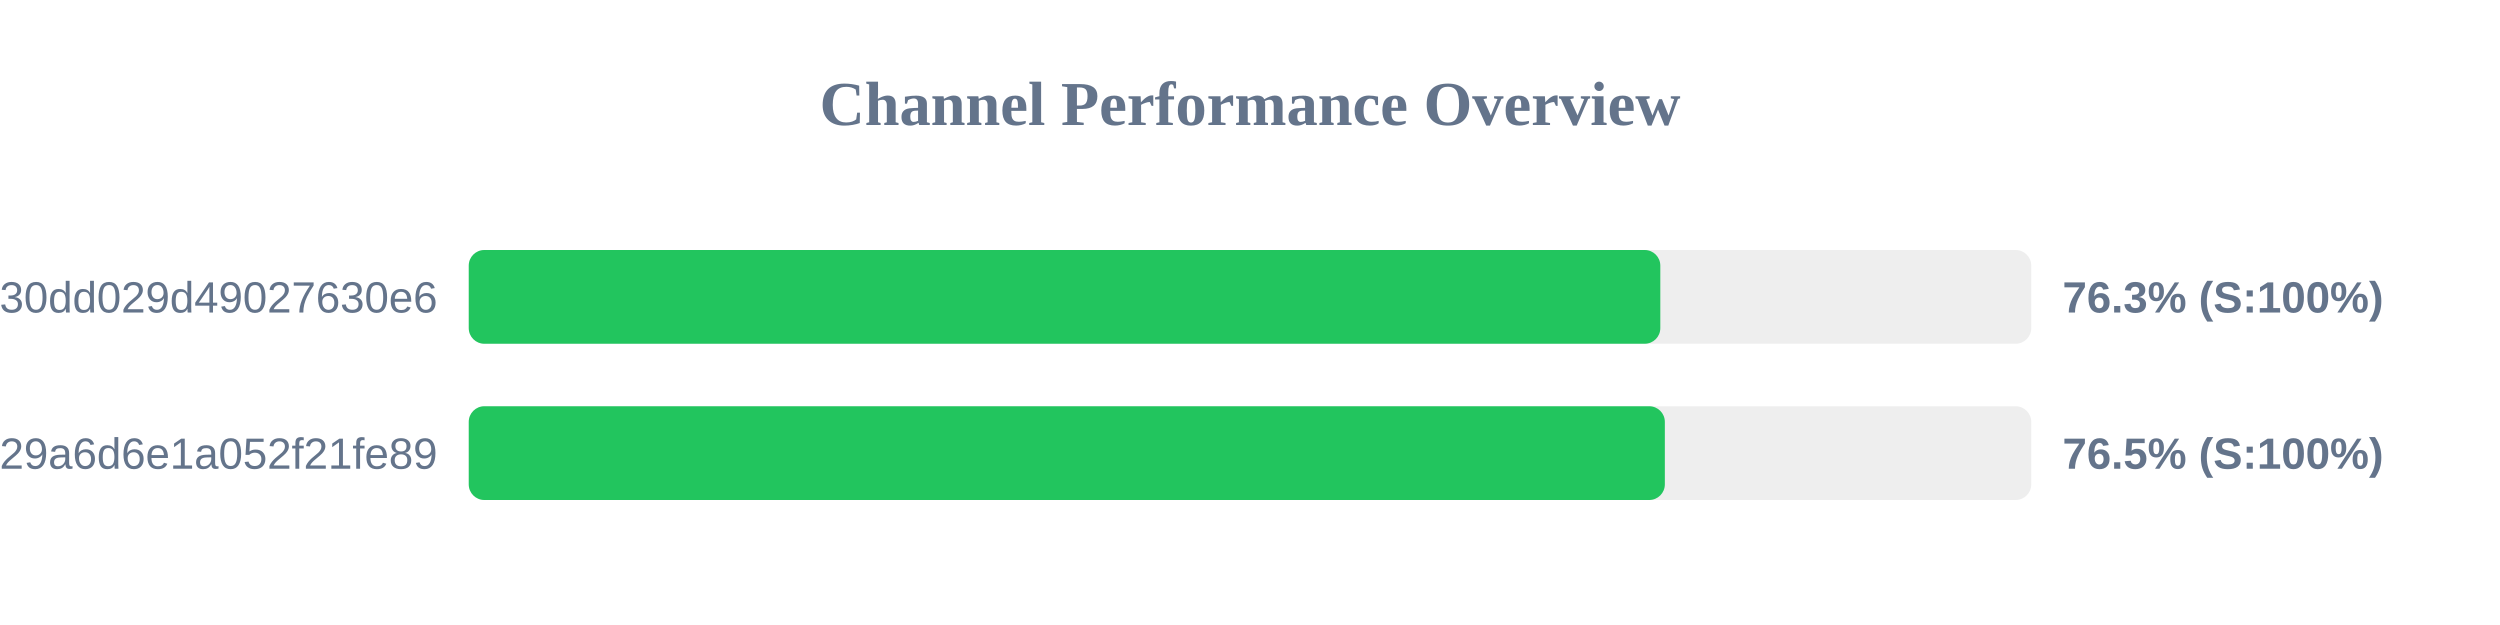
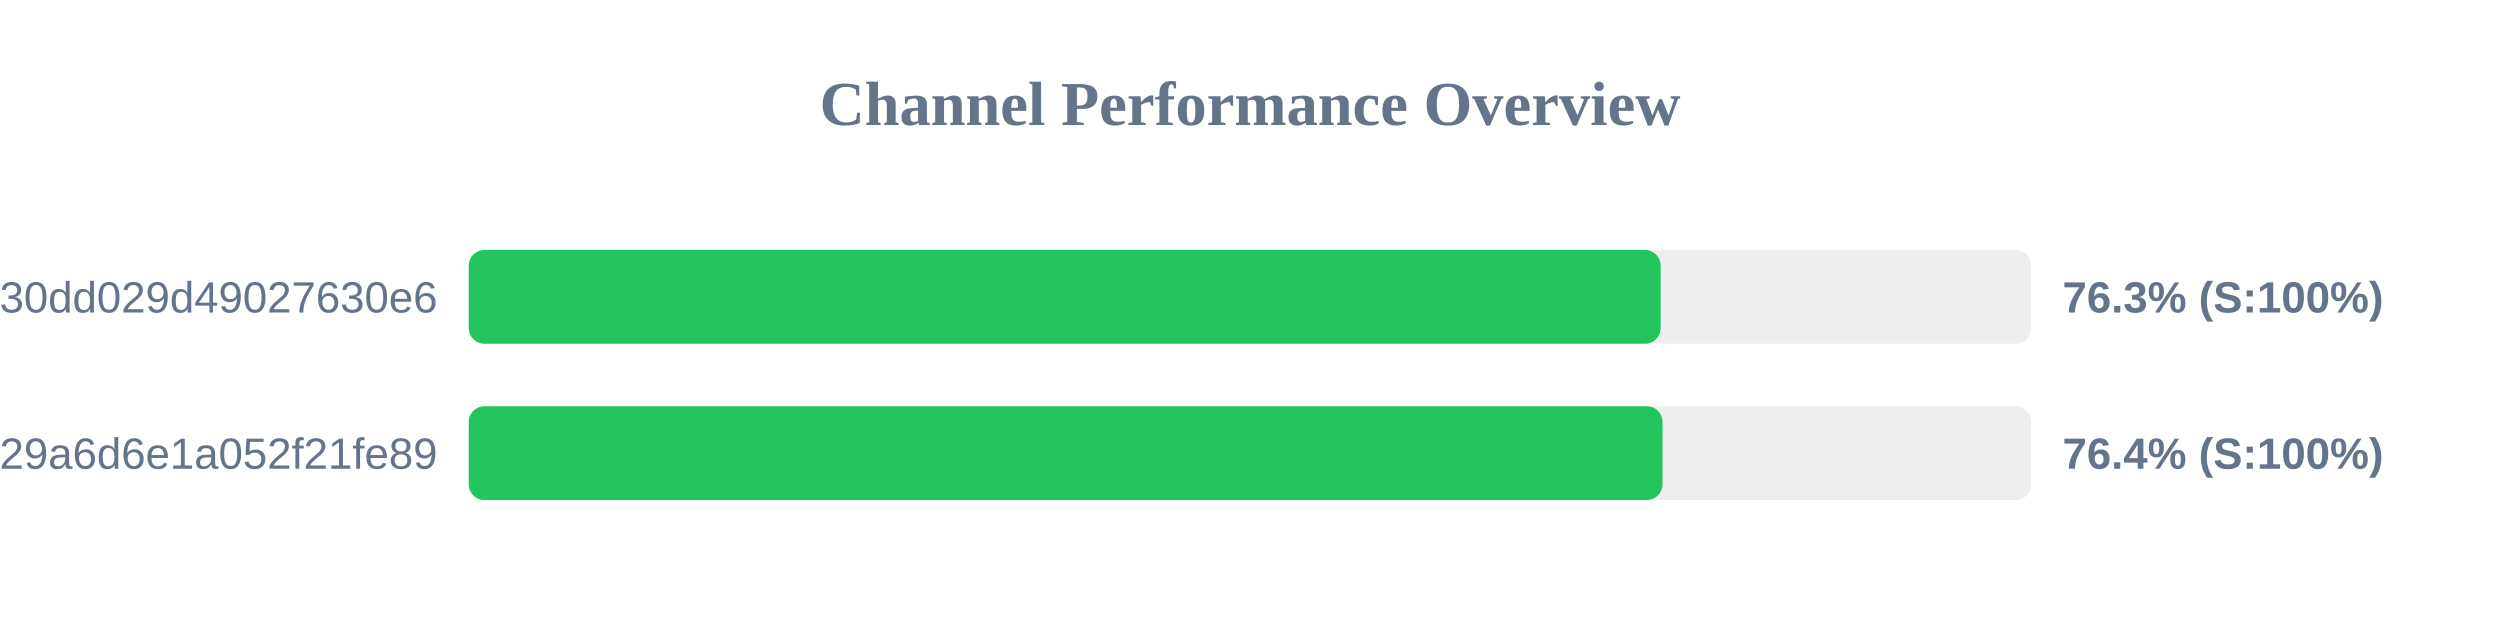
<svg xmlns="http://www.w3.org/2000/svg" width="800" height="200" version="1.1">
  <style>
        .row { font: 14px Arial; fill: #64748b; }
        .score { font: bold 14px Arial; fill: #64748b; }
    </style>
  <text x="400" y="40" text-anchor="middle" font-size="20px" font-weight="bold" fill="#64748b">Channel Performance Overview</text>
  <rect x="150" y="80" width="500" height="30" fill="#eee" rx="5" />
-   <rect x="150" y="80" width="381.3" height="30" fill="#22c55e" rx="5" />
+   <rect x="150" y="80" width="381.4" height="30" fill="#22c55e" rx="5" />
  <text x="140" y="100" text-anchor="end" class="row">subscribe?token=d984bede85ab3f30dd029d49027630e6</text>
  <text x="660" y="100" text-anchor="start" class="score">76.3% (S:100%)</text>
  <rect x="150" y="130" width="500" height="30" fill="#eee" rx="5" />
-   <rect x="150" y="130" width="382.75" height="30" fill="#22c55e" rx="5" />
+   <rect x="150" y="130" width="382.0" height="30" fill="#22c55e" rx="5" />
  <text x="140" y="150" text-anchor="end" class="row">subscribe?token=5fd9707bf06e929a6d6e1a052f21fe89</text>
-   <text x="660" y="150" text-anchor="start" class="score">76.5% (S:100%)</text>
+   <text x="660" y="150" text-anchor="start" class="score">76.4% (S:100%)</text>
</svg>
